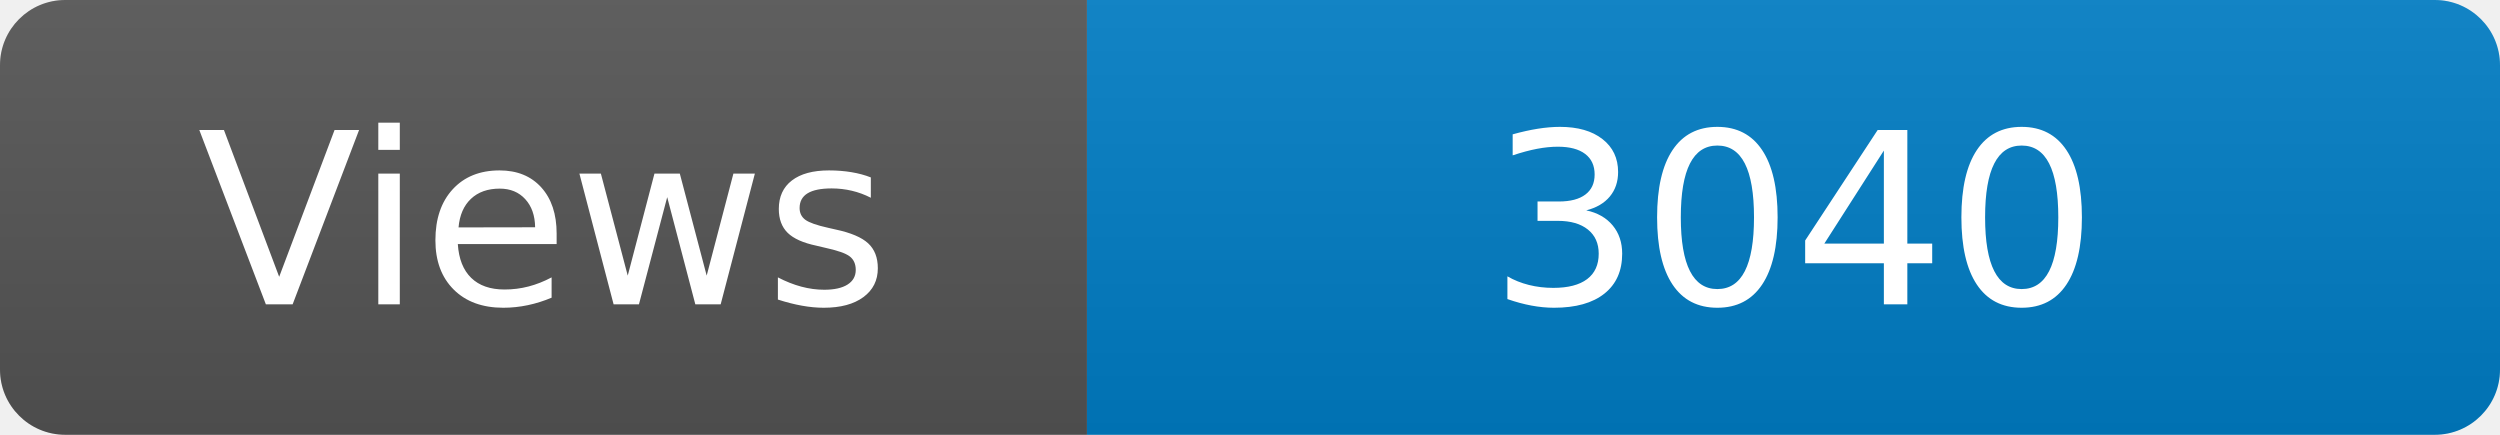
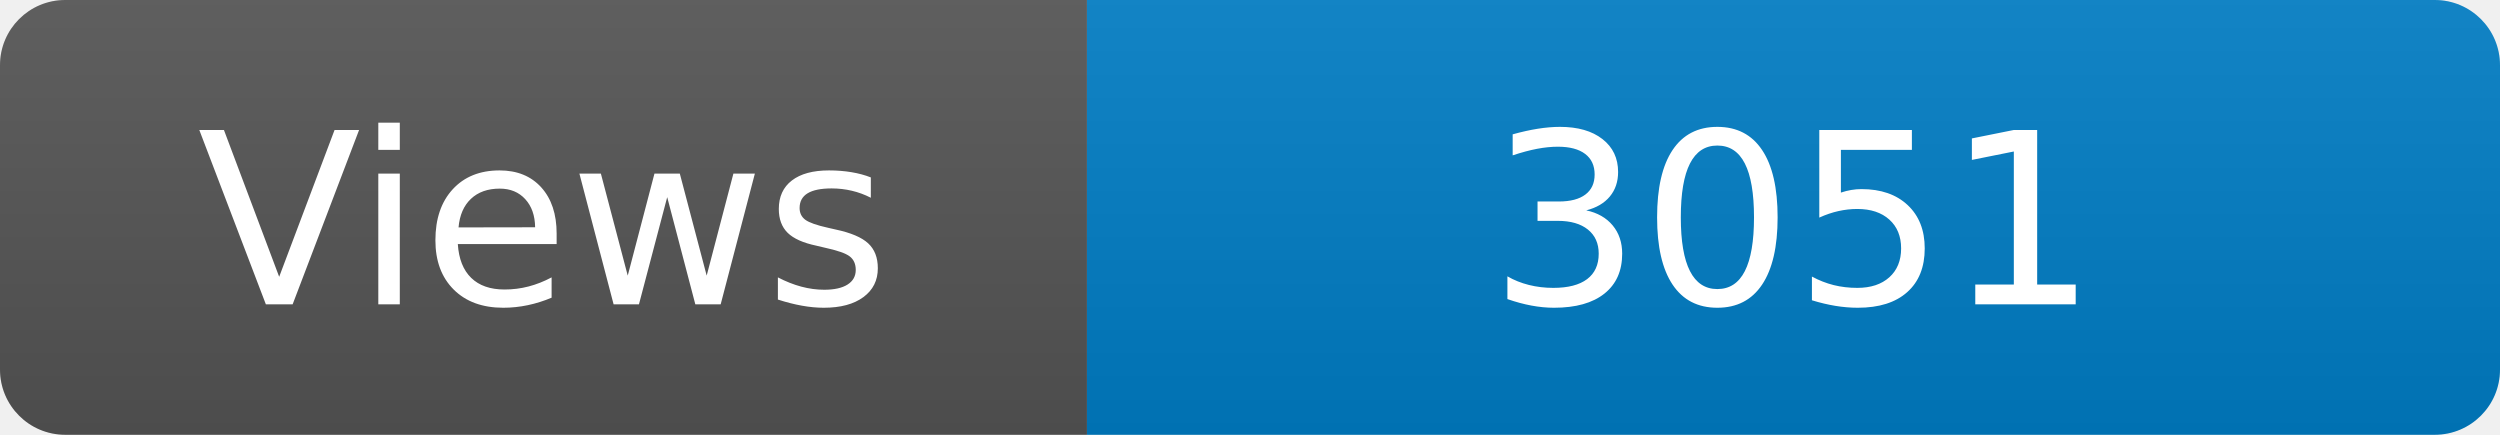
<svg xmlns="http://www.w3.org/2000/svg" width="115" height="20" role="img" aria-label="Maintained?: yes">
  <linearGradient id="s" x2="0" y2="100%">
    <stop offset="0" stop-color="#bbb" stop-opacity=".1" />
    <stop offset="1" stop-opacity=".1" />
  </linearGradient>
  <clipPath id="r">
    <rect width="115" height="20" rx="3" fill="#fff" />
  </clipPath>
  <g clip-path="url(#r)">
    <rect width="50" height="20" fill="#555" />
    <rect x="50" width="160" height="20" fill="#007ec6" />
    <rect width="115" height="20" fill="url(#s)" />
  </g>
  <g fill="#fff" text-anchor="middle" font-family="Verdana,Geneva,DejaVu Sans,sans-serif" font-size="110">
    <text x="250" y="140" transform="scale(.1)" fill="#fff">Views</text>
-     <text x="825" y="140" transform="scale(.1)" fill="#fff">3040</text>
+     <text x="825" y="140" transform="scale(.1)" fill="#fff">3051</text>
  </g>
</svg>
